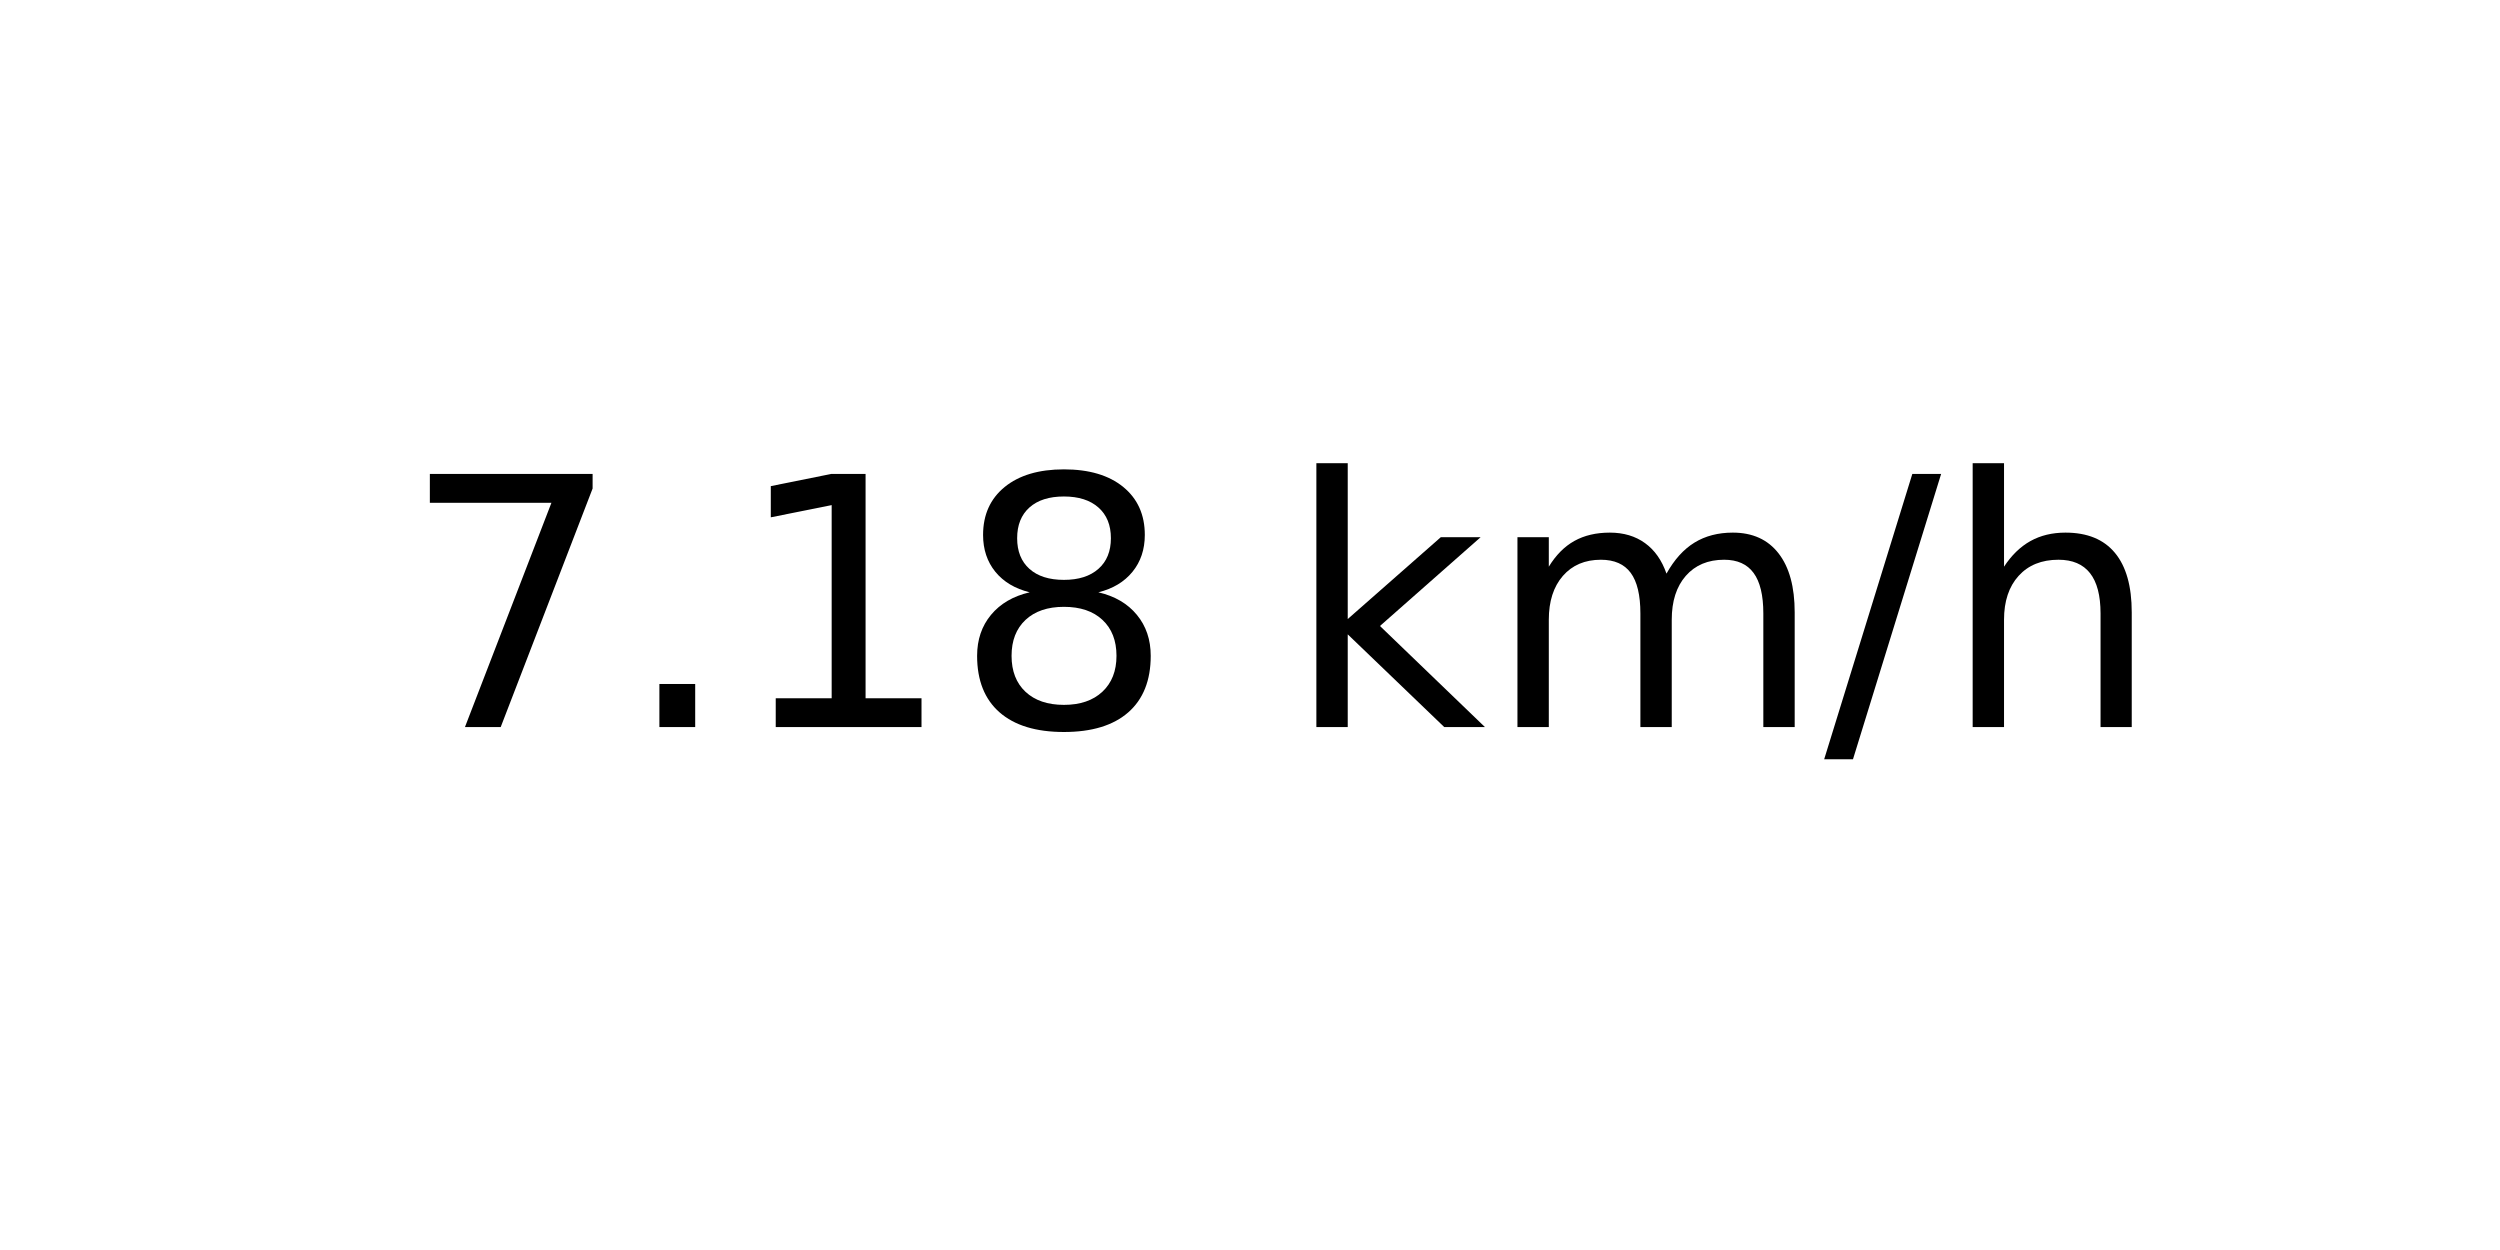
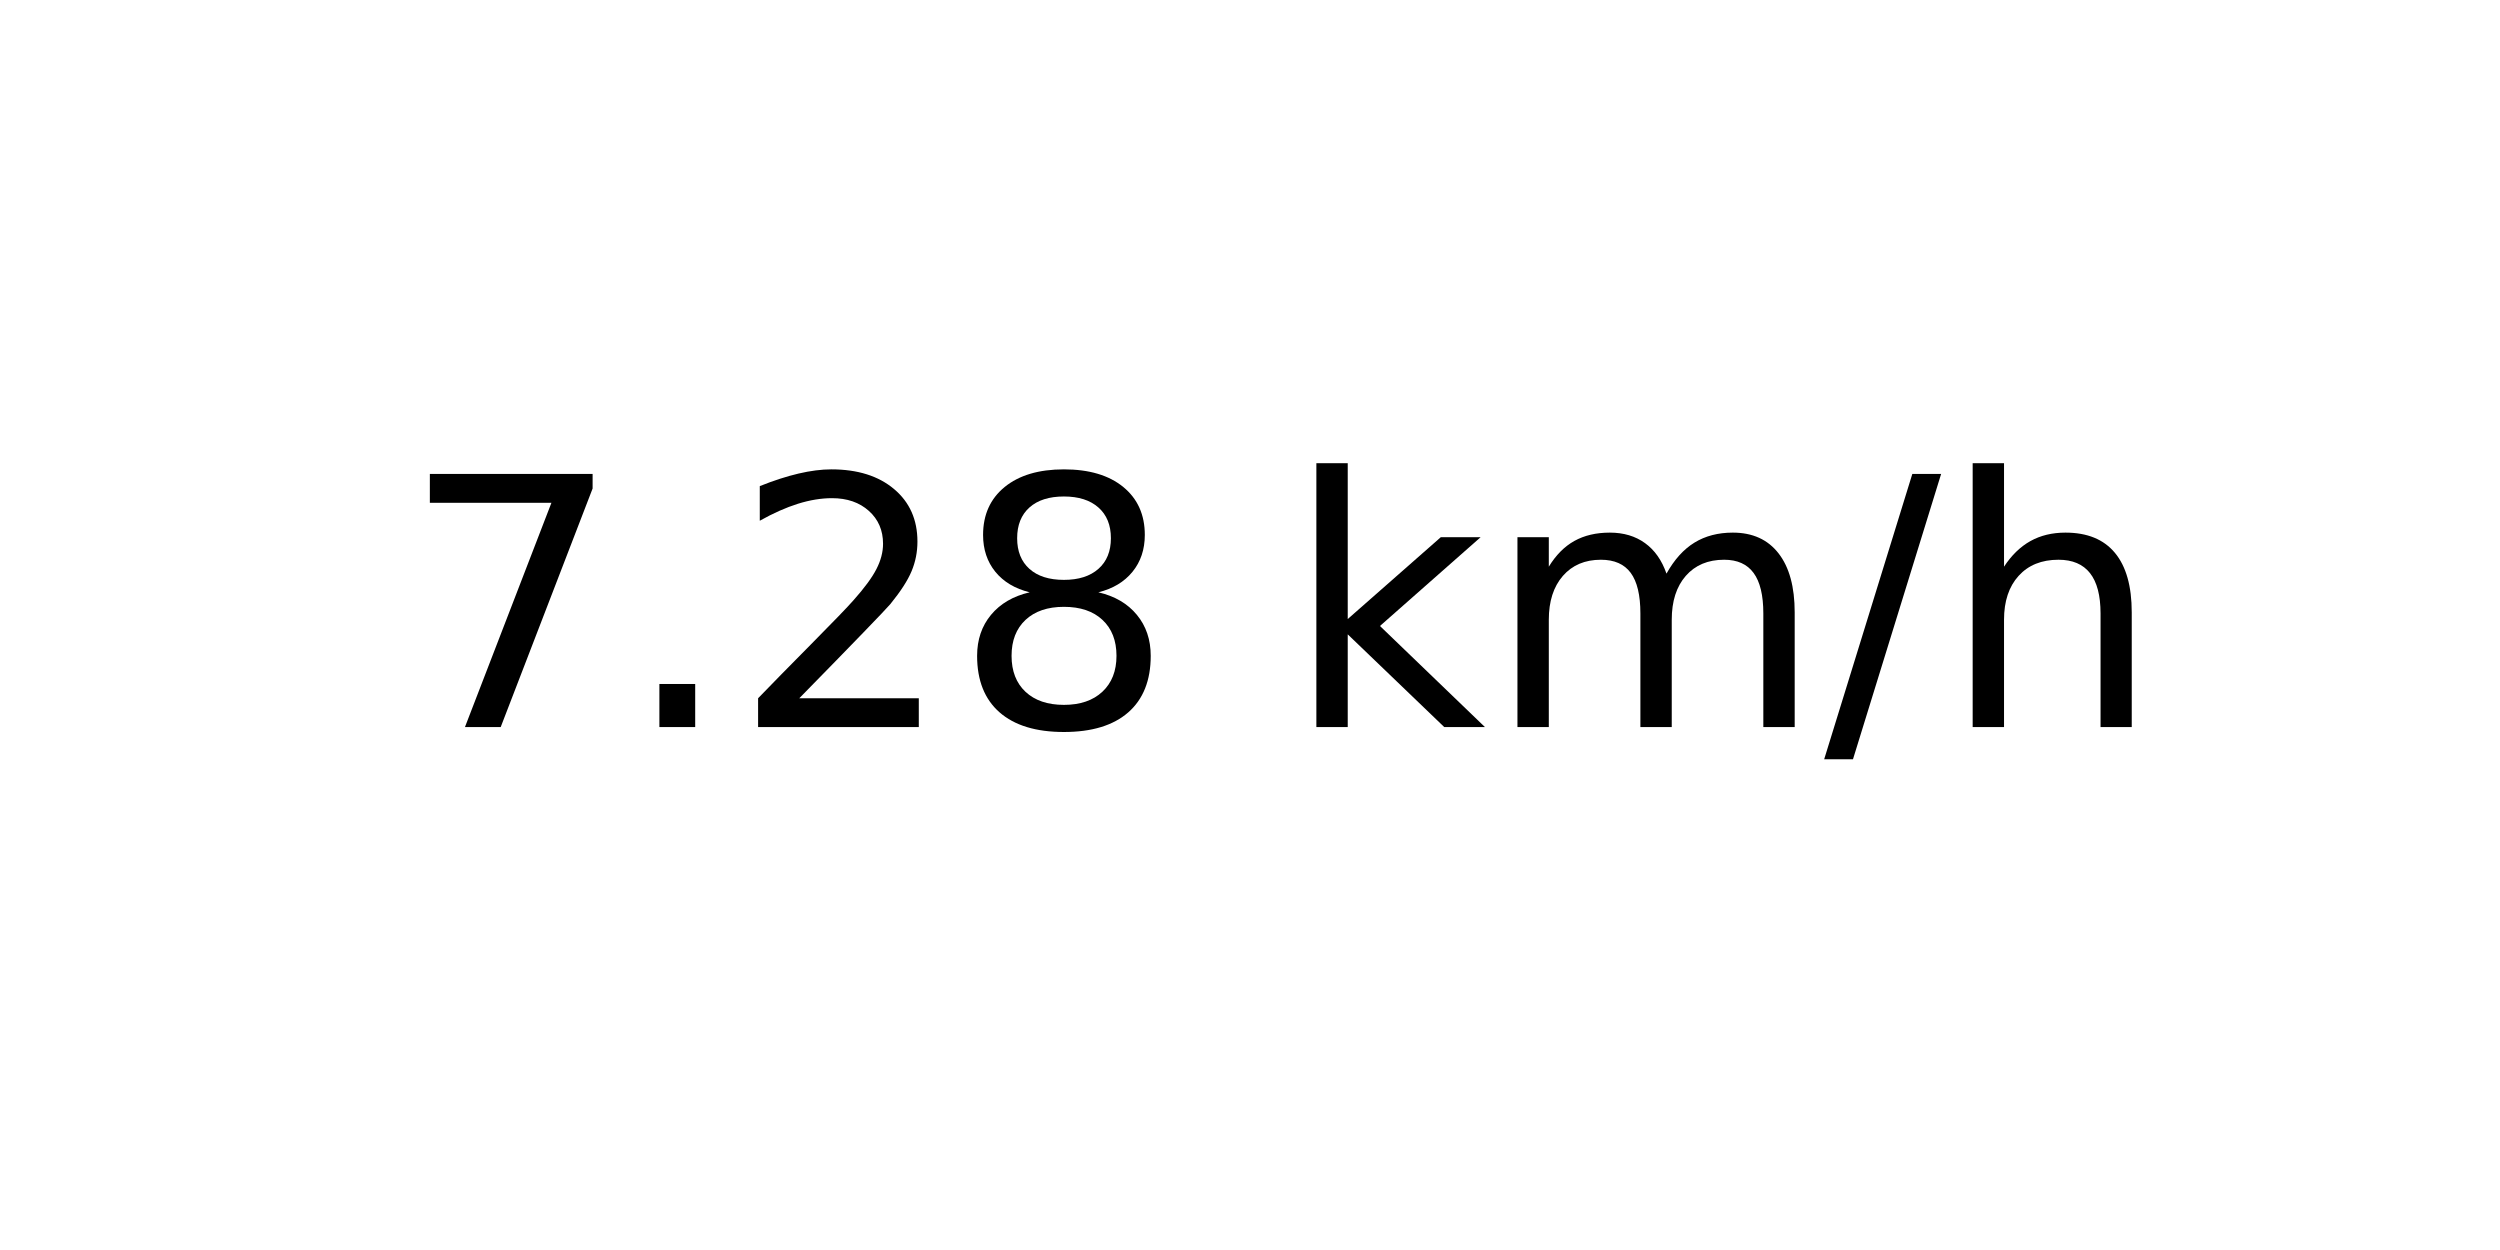
<svg xmlns="http://www.w3.org/2000/svg" xmlns:xlink="http://www.w3.org/1999/xlink" width="72pt" height="36pt" viewBox="0 0 72 36" version="1.1">
  <defs>
    <style type="text/css">*{stroke-linejoin: round; stroke-linecap: butt}</style>
  </defs>
  <g id="figure_1">
    <g id="axes_1">
      <g id="text_1">
        <g transform="translate(11.55937 20.93937) scale(0.1 -0.1)">
          <defs>
            <path id="DejaVuSans-37" d="M 525 4666  L 3525 4666  L 3525 4397  L 1831 0  L 1172 0  L 2766 4134  L 525 4134  L 525 4666  z " transform="scale(0.015625)" />
            <path id="DejaVuSans-2e" d="M 684 794  L 1344 794  L 1344 0  L 684 0  L 684 794  z " transform="scale(0.015625)" />
-             <path id="DejaVuSans-31" d="M 794 531  L 1825 531  L 1825 4091  L 703 3866  L 703 4441  L 1819 4666  L 2450 4666  L 2450 531  L 3481 531  L 3481 0  L 794 0  L 794 531  z " transform="scale(0.015625)" />
+             <path id="DejaVuSans-32" d="M 1228 531  L 3431 531  L 3431 0  L 469 0  L 469 531  Q 828 903 1448 1529  Q 2069 2156 2228 2338  Q 2531 2678 2651 2914  Q 2772 3150 2772 3378  Q 2772 3750 2511 3984  Q 2250 4219 1831 4219  Q 1534 4219 1204 4116  Q 875 4013 500 3803  L 500 4441  Q 881 4594 1212 4672  Q 1544 4750 1819 4750  Q 2544 4750 2975 4387  Q 3406 4025 3406 3419  Q 3406 3131 3298 2873  Q 3191 2616 2906 2266  Q 2828 2175 2409 1742  Q 1991 1309 1228 531  z " transform="scale(0.015625)" />
            <path id="DejaVuSans-38" d="M 2034 2216  Q 1584 2216 1326 1975  Q 1069 1734 1069 1313  Q 1069 891 1326 650  Q 1584 409 2034 409  Q 2484 409 2743 651  Q 3003 894 3003 1313  Q 3003 1734 2745 1975  Q 2488 2216 2034 2216  z M 1403 2484  Q 997 2584 770 2862  Q 544 3141 544 3541  Q 544 4100 942 4425  Q 1341 4750 2034 4750  Q 2731 4750 3128 4425  Q 3525 4100 3525 3541  Q 3525 3141 3298 2862  Q 3072 2584 2669 2484  Q 3125 2378 3379 2068  Q 3634 1759 3634 1313  Q 3634 634 3220 271  Q 2806 -91 2034 -91  Q 1263 -91 848 271  Q 434 634 434 1313  Q 434 1759 690 2068  Q 947 2378 1403 2484  z M 1172 3481  Q 1172 3119 1398 2916  Q 1625 2713 2034 2713  Q 2441 2713 2670 2916  Q 2900 3119 2900 3481  Q 2900 3844 2670 4047  Q 2441 4250 2034 4250  Q 1625 4250 1398 4047  Q 1172 3844 1172 3481  z " transform="scale(0.015625)" />
            <path id="DejaVuSans-20" transform="scale(0.015625)" />
            <path id="DejaVuSans-6b" d="M 581 4863  L 1159 4863  L 1159 1991  L 2875 3500  L 3609 3500  L 1753 1863  L 3688 0  L 2938 0  L 1159 1709  L 1159 0  L 581 0  L 581 4863  z " transform="scale(0.015625)" />
            <path id="DejaVuSans-6d" d="M 3328 2828  Q 3544 3216 3844 3400  Q 4144 3584 4550 3584  Q 5097 3584 5394 3201  Q 5691 2819 5691 2113  L 5691 0  L 5113 0  L 5113 2094  Q 5113 2597 4934 2840  Q 4756 3084 4391 3084  Q 3944 3084 3684 2787  Q 3425 2491 3425 1978  L 3425 0  L 2847 0  L 2847 2094  Q 2847 2600 2669 2842  Q 2491 3084 2119 3084  Q 1678 3084 1418 2786  Q 1159 2488 1159 1978  L 1159 0  L 581 0  L 581 3500  L 1159 3500  L 1159 2956  Q 1356 3278 1631 3431  Q 1906 3584 2284 3584  Q 2666 3584 2933 3390  Q 3200 3197 3328 2828  z " transform="scale(0.015625)" />
            <path id="DejaVuSans-2f" d="M 1625 4666  L 2156 4666  L 531 -594  L 0 -594  L 1625 4666  z " transform="scale(0.015625)" />
            <path id="DejaVuSans-68" d="M 3513 2113  L 3513 0  L 2938 0  L 2938 2094  Q 2938 2591 2744 2837  Q 2550 3084 2163 3084  Q 1697 3084 1428 2787  Q 1159 2491 1159 1978  L 1159 0  L 581 0  L 581 4863  L 1159 4863  L 1159 2956  Q 1366 3272 1645 3428  Q 1925 3584 2291 3584  Q 2894 3584 3203 3211  Q 3513 2838 3513 2113  z " transform="scale(0.015625)" />
          </defs>
          <use xlink:href="#DejaVuSans-37" />
          <use xlink:href="#DejaVuSans-2e" x="63.623" />
-           <use xlink:href="#DejaVuSans-31" x="95.41" />
+           <use xlink:href="#DejaVuSans-32" x="95.41" />
          <use xlink:href="#DejaVuSans-38" x="159.033" />
          <use xlink:href="#DejaVuSans-20" x="222.656" />
          <use xlink:href="#DejaVuSans-6b" x="254.443" />
          <use xlink:href="#DejaVuSans-6d" x="312.354" />
          <use xlink:href="#DejaVuSans-2f" x="409.766" />
          <use xlink:href="#DejaVuSans-68" x="443.457" />
        </g>
      </g>
    </g>
  </g>
</svg>
